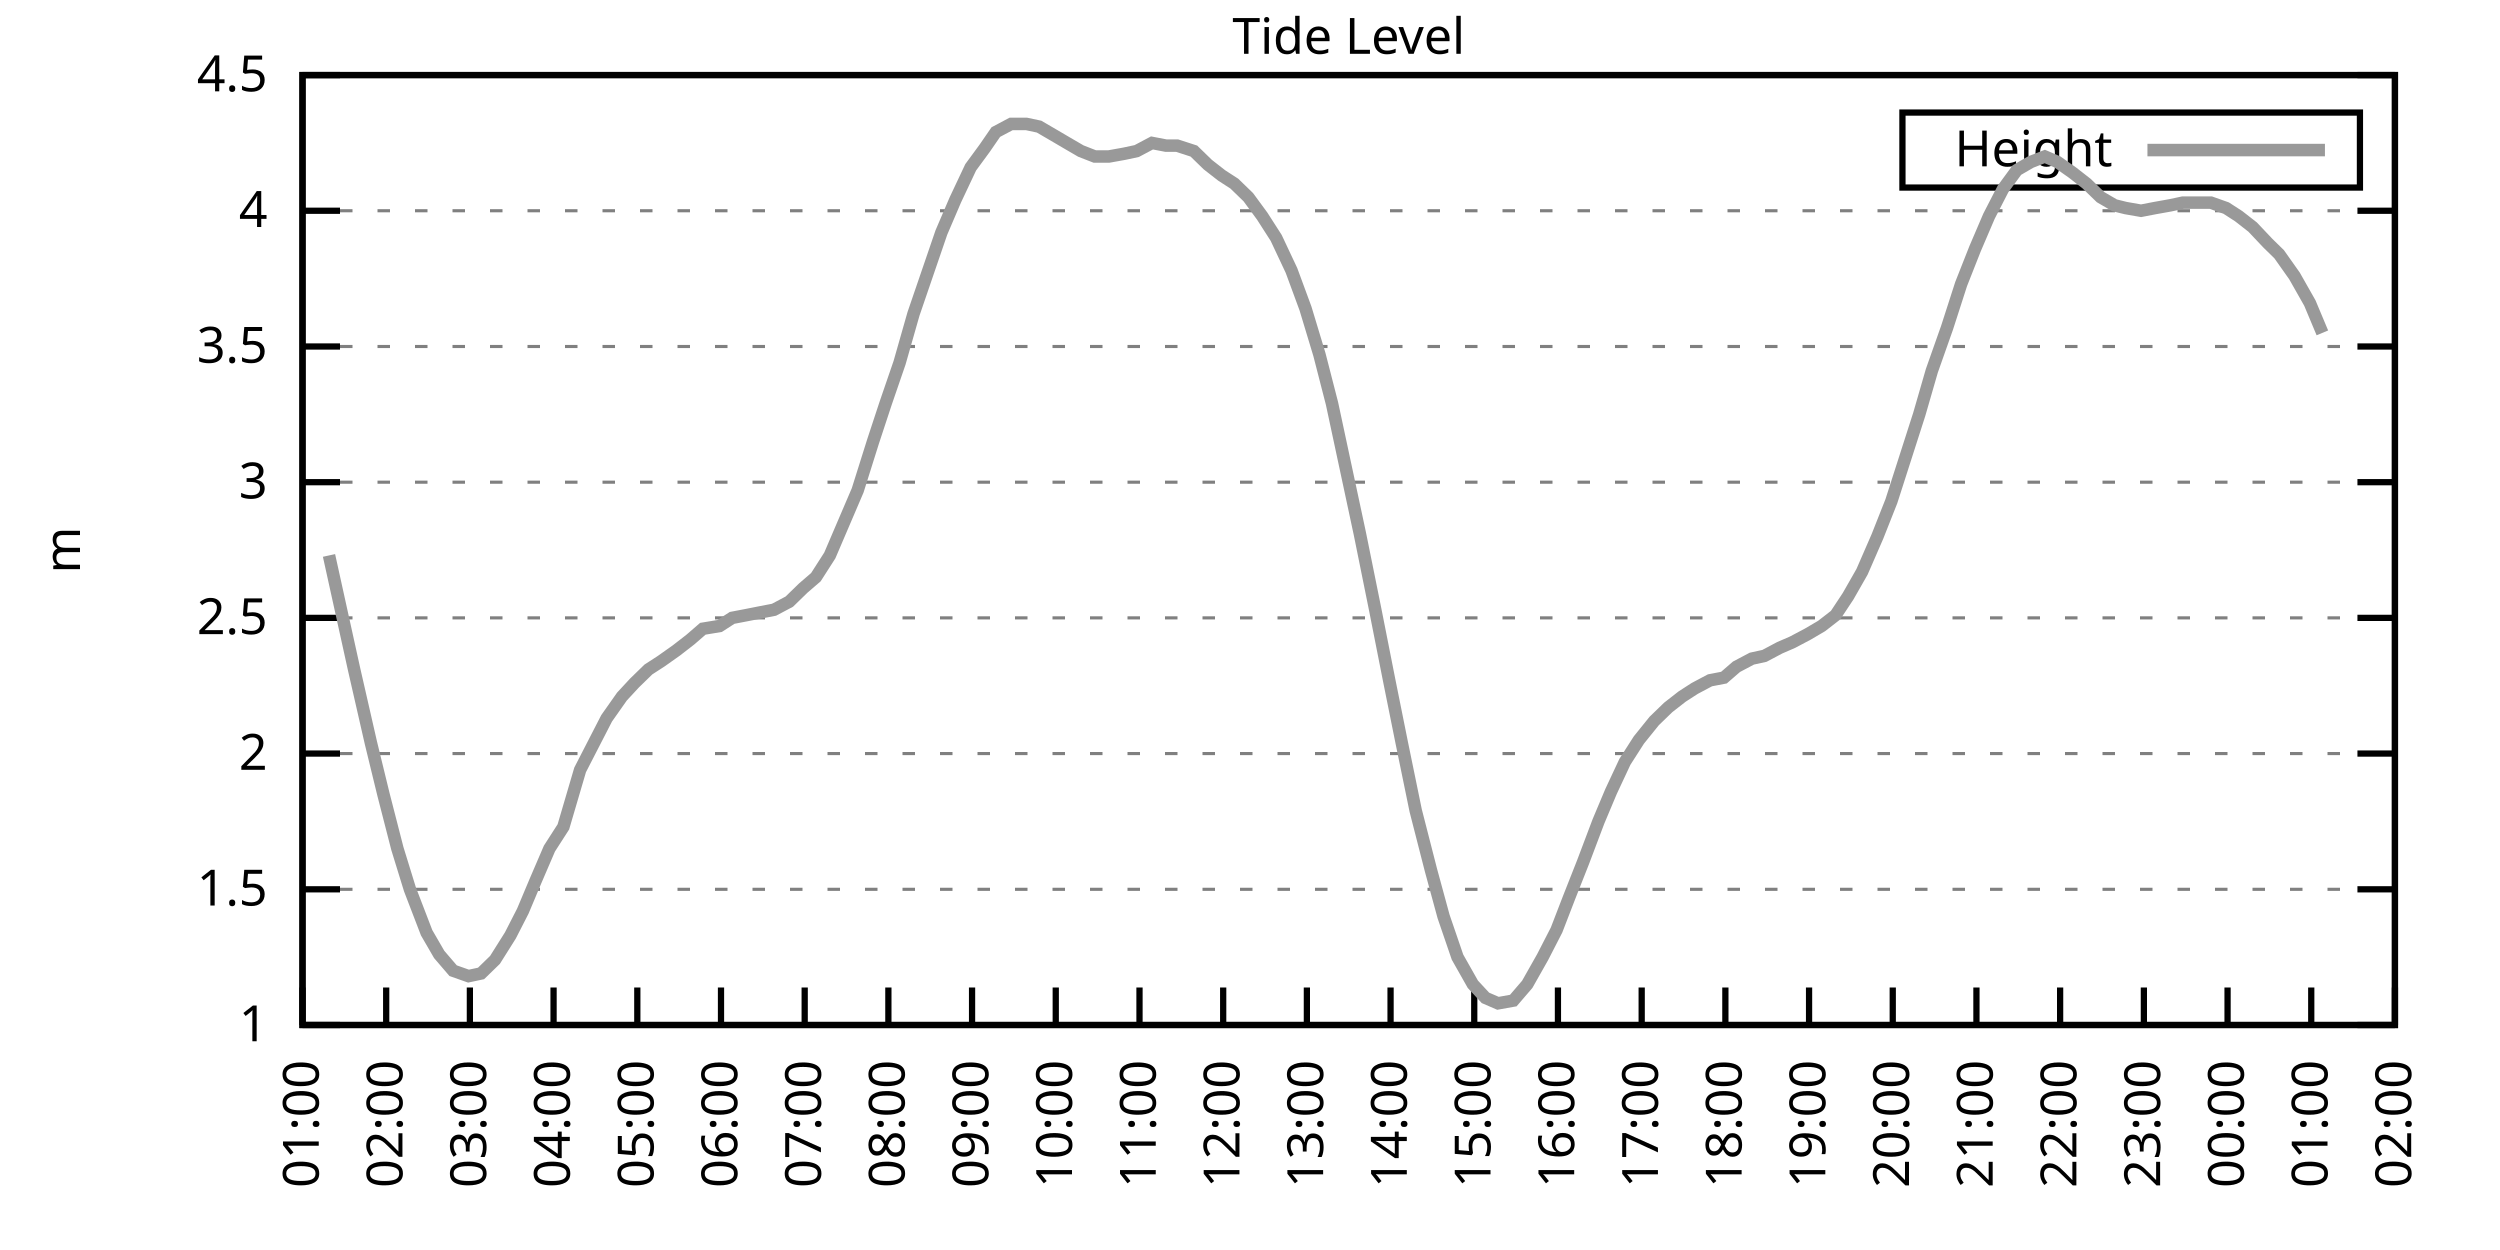
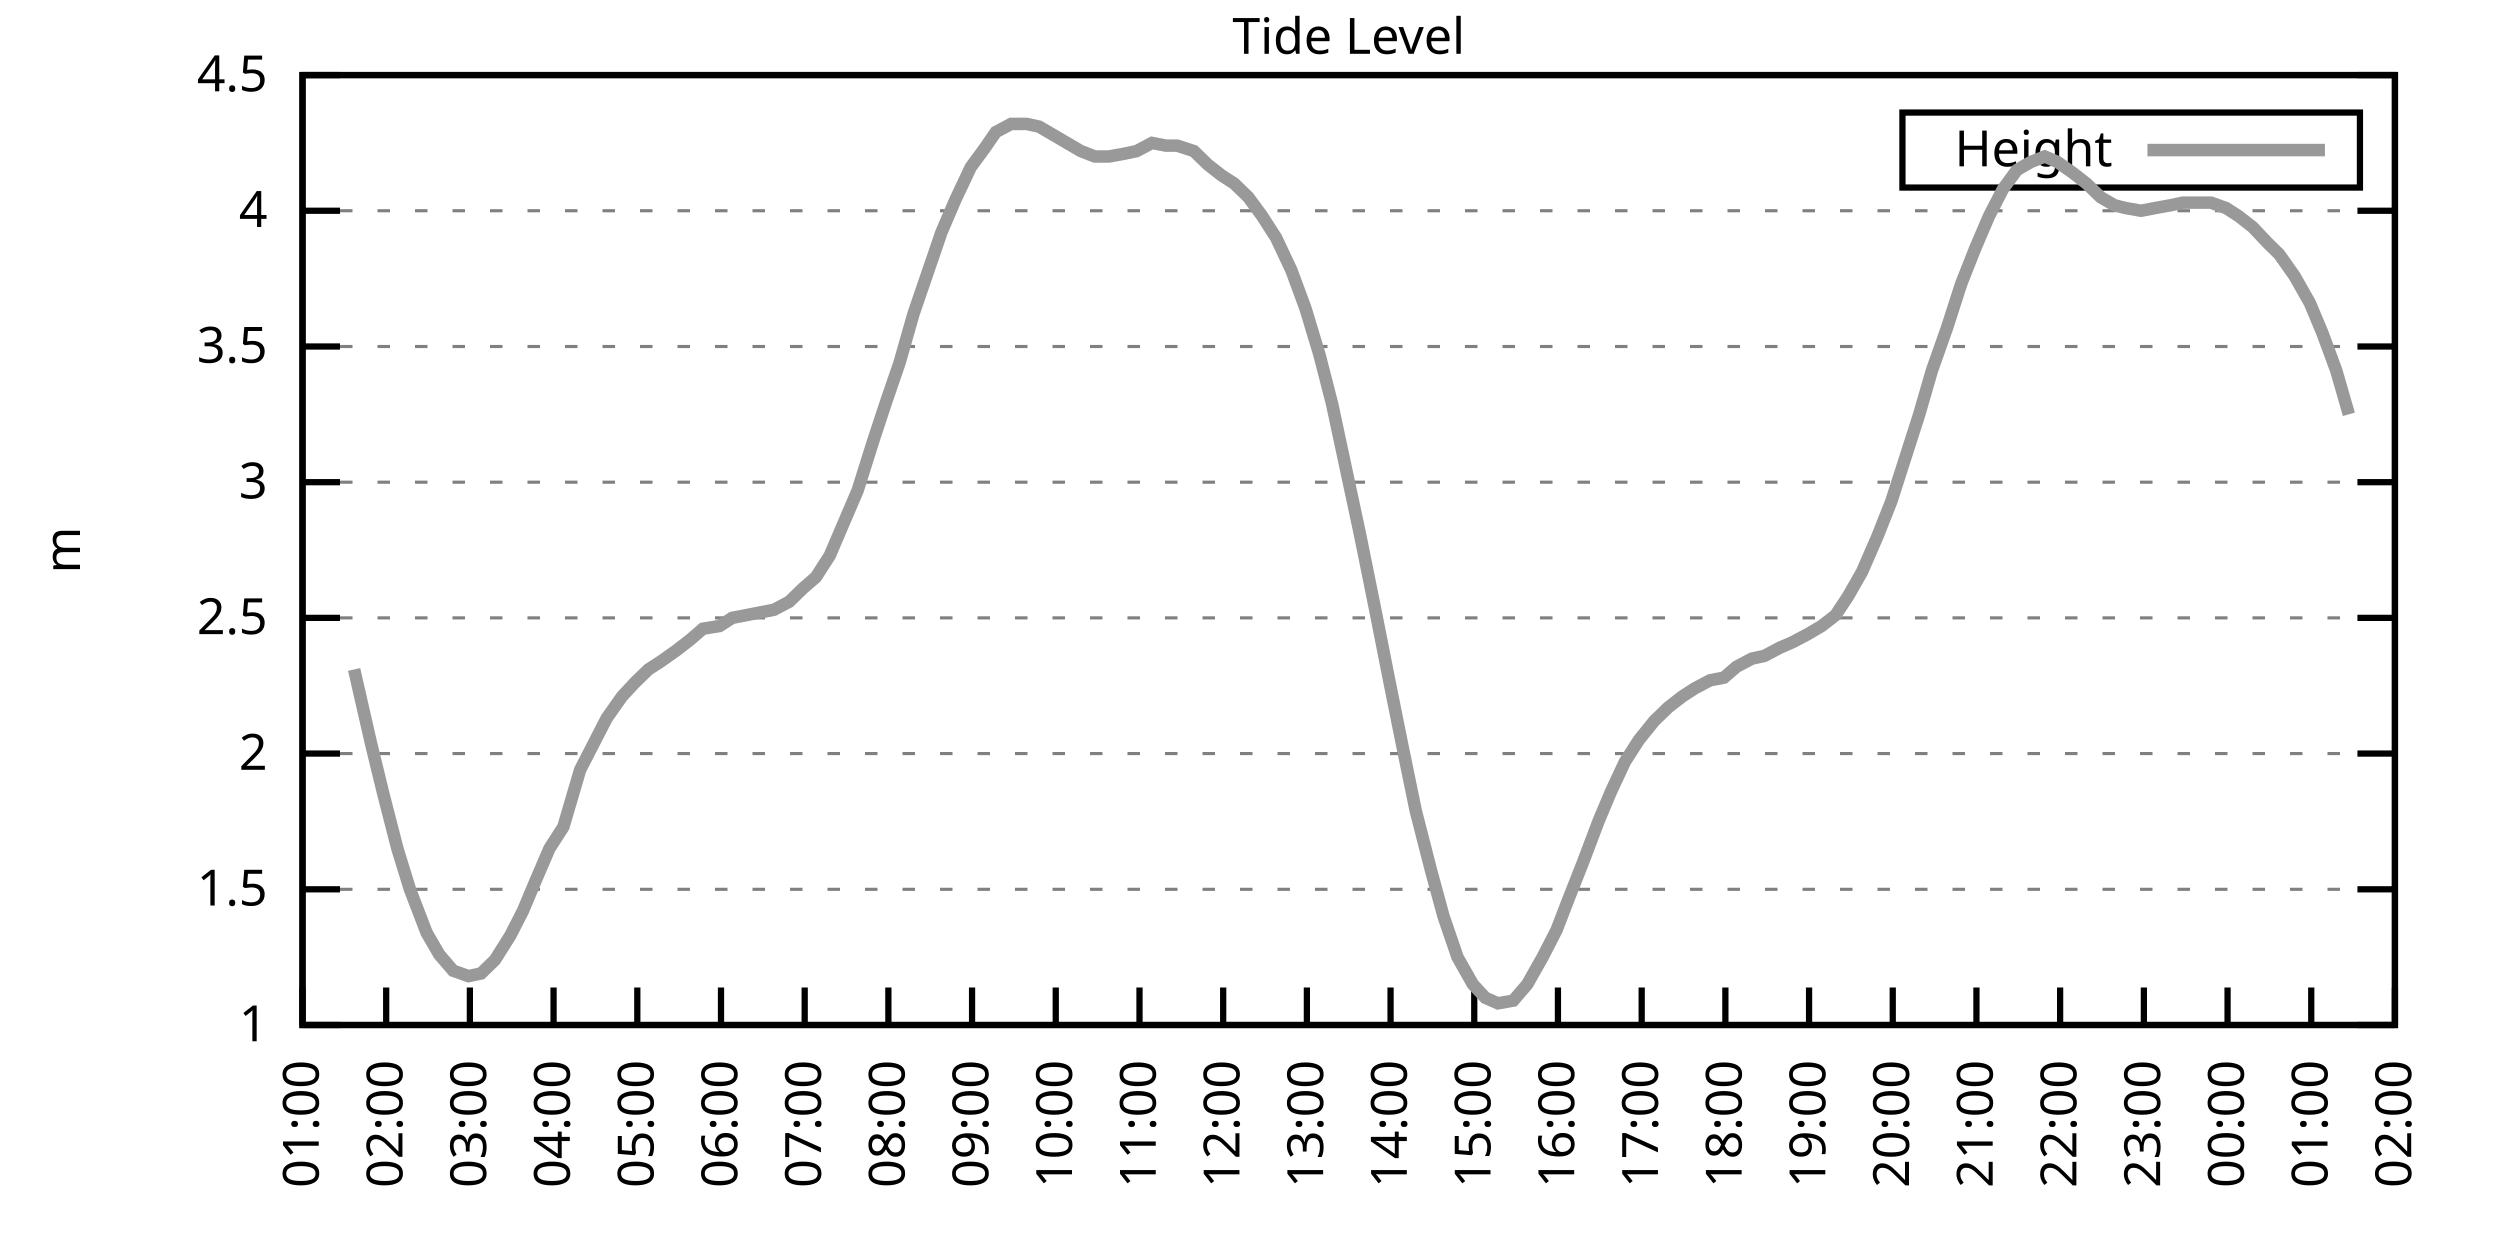
<svg xmlns="http://www.w3.org/2000/svg" xmlns:xlink="http://www.w3.org/1999/xlink" width="400" height="200" viewBox="0 0 400 200">
  <g id="gnuplot_canvas">
    <rect x="0" y="0" width="400" height="200" fill="none" />
    <defs>
      <circle id="gpDot" r="0.5" stroke-width="0.5" stroke="currentColor" />
      <path id="gpPt0" stroke-width="0.333" stroke="currentColor" d="M-1,0 h2 M0,-1 v2" />
      <path id="gpPt1" stroke-width="0.333" stroke="currentColor" d="M-1,-1 L1,1 M1,-1 L-1,1" />
      <path id="gpPt2" stroke-width="0.333" stroke="currentColor" d="M-1,0 L1,0 M0,-1 L0,1 M-1,-1 L1,1 M-1,1 L1,-1" />
      <rect id="gpPt3" stroke-width="0.333" stroke="currentColor" x="-1" y="-1" width="2" height="2" />
      <rect id="gpPt4" stroke-width="0.333" stroke="currentColor" fill="currentColor" x="-1" y="-1" width="2" height="2" />
      <circle id="gpPt5" stroke-width="0.333" stroke="currentColor" cx="0" cy="0" r="1" />
      <use xlink:href="#gpPt5" id="gpPt6" fill="currentColor" stroke="none" />
      <path id="gpPt7" stroke-width="0.333" stroke="currentColor" d="M0,-1.33 L-1.33,0.67 L1.33,0.67 z" />
      <use xlink:href="#gpPt7" id="gpPt8" fill="currentColor" stroke="none" />
      <use xlink:href="#gpPt7" id="gpPt9" stroke="currentColor" transform="rotate(180)" />
      <use xlink:href="#gpPt9" id="gpPt10" fill="currentColor" stroke="none" />
      <use xlink:href="#gpPt3" id="gpPt11" stroke="currentColor" transform="rotate(45)" />
      <use xlink:href="#gpPt11" id="gpPt12" fill="currentColor" stroke="none" />
      <path id="gpPt13" stroke-width="0.333" stroke="currentColor" d="M0,1.330 L1.265,0.411 L0.782,-1.067 L-0.782,-1.076 L-1.265,0.411 z" />
      <use xlink:href="#gpPt13" id="gpPt14" fill="currentColor" stroke="none" />
      <filter id="textbox" filterUnits="objectBoundingBox" x="0" y="0" height="1" width="1">
        <feFlood flood-color="white" flood-opacity="1" result="bgnd" />
        <feComposite in="SourceGraphic" in2="bgnd" operator="atop" />
      </filter>
      <filter id="greybox" filterUnits="objectBoundingBox" x="0" y="0" height="1" width="1">
        <feFlood flood-color="lightgrey" flood-opacity="1" result="grey" />
        <feComposite in="SourceGraphic" in2="grey" operator="atop" />
      </filter>
    </defs>
    <g fill="none" color="white" stroke="currentColor" stroke-width="1.00" stroke-linecap="butt" stroke-linejoin="miter">
</g>
    <g fill="none" color="black" stroke="currentColor" stroke-width="1.00" stroke-linecap="butt" stroke-linejoin="miter">
      <g stroke="none" shape-rendering="crispEdges">
        <polygon fill="rgb(255, 255, 255)" points="48.40,164.00 383.18,164.00 383.18,12.02 48.40,12.02 " />
      </g>
    </g>
    <g fill="none" color="black" stroke="currentColor" stroke-width="1.00" stroke-linecap="butt" stroke-linejoin="miter">
</g>
    <g fill="none" color="black" stroke="black" stroke-width="0.50" stroke-linecap="butt" stroke-linejoin="miter">
</g>
    <g fill="none" color="gray" stroke="currentColor" stroke-width="0.50" stroke-linecap="butt" stroke-linejoin="miter">
      <path stroke="gray" stroke-dasharray="2,4" class="gridline" d="M48.40,164.00 L383.19,164.00  " />
    </g>
    <g fill="none" color="gray" stroke="gray" stroke-width="1.00" stroke-linecap="butt" stroke-linejoin="miter">
</g>
    <g fill="none" color="black" stroke="currentColor" stroke-width="1.00" stroke-linecap="butt" stroke-linejoin="miter">
      <path stroke="black" d="M48.40,164.00 L54.40,164.00 M383.19,164.00 L377.19,164.00  " />
      <g transform="translate(42.80,166.60)" stroke="none" fill="black" font-family="Sans" font-size="8.00" text-anchor="end">
        <text>
          <tspan font-family="Sans"> 1</tspan>
        </text>
      </g>
    </g>
    <g fill="none" color="black" stroke="currentColor" stroke-width="1.00" stroke-linecap="butt" stroke-linejoin="miter">
</g>
    <g fill="none" color="black" stroke="black" stroke-width="0.50" stroke-linecap="butt" stroke-linejoin="miter">
</g>
    <g fill="none" color="gray" stroke="currentColor" stroke-width="0.50" stroke-linecap="butt" stroke-linejoin="miter">
      <path stroke="gray" stroke-dasharray="2,4" class="gridline" d="M48.40,142.29 L383.19,142.29  " />
    </g>
    <g fill="none" color="gray" stroke="gray" stroke-width="1.00" stroke-linecap="butt" stroke-linejoin="miter">
</g>
    <g fill="none" color="black" stroke="currentColor" stroke-width="1.00" stroke-linecap="butt" stroke-linejoin="miter">
      <path stroke="black" d="M48.40,142.29 L54.40,142.29 M383.19,142.29 L377.19,142.29  " />
      <g transform="translate(42.80,144.89)" stroke="none" fill="black" font-family="Sans" font-size="8.00" text-anchor="end">
        <text>
          <tspan font-family="Sans"> 1.5</tspan>
        </text>
      </g>
    </g>
    <g fill="none" color="black" stroke="currentColor" stroke-width="1.00" stroke-linecap="butt" stroke-linejoin="miter">
</g>
    <g fill="none" color="black" stroke="black" stroke-width="0.50" stroke-linecap="butt" stroke-linejoin="miter">
</g>
    <g fill="none" color="gray" stroke="currentColor" stroke-width="0.50" stroke-linecap="butt" stroke-linejoin="miter">
      <path stroke="gray" stroke-dasharray="2,4" class="gridline" d="M48.40,120.57 L383.19,120.57  " />
    </g>
    <g fill="none" color="gray" stroke="gray" stroke-width="1.00" stroke-linecap="butt" stroke-linejoin="miter">
</g>
    <g fill="none" color="black" stroke="currentColor" stroke-width="1.00" stroke-linecap="butt" stroke-linejoin="miter">
      <path stroke="black" d="M48.40,120.57 L54.40,120.57 M383.19,120.57 L377.19,120.57  " />
      <g transform="translate(42.80,123.17)" stroke="none" fill="black" font-family="Sans" font-size="8.00" text-anchor="end">
        <text>
          <tspan font-family="Sans"> 2</tspan>
        </text>
      </g>
    </g>
    <g fill="none" color="black" stroke="currentColor" stroke-width="1.00" stroke-linecap="butt" stroke-linejoin="miter">
</g>
    <g fill="none" color="black" stroke="black" stroke-width="0.50" stroke-linecap="butt" stroke-linejoin="miter">
</g>
    <g fill="none" color="gray" stroke="currentColor" stroke-width="0.50" stroke-linecap="butt" stroke-linejoin="miter">
      <path stroke="gray" stroke-dasharray="2,4" class="gridline" d="M48.40,98.86 L383.19,98.86  " />
    </g>
    <g fill="none" color="gray" stroke="gray" stroke-width="1.00" stroke-linecap="butt" stroke-linejoin="miter">
</g>
    <g fill="none" color="black" stroke="currentColor" stroke-width="1.00" stroke-linecap="butt" stroke-linejoin="miter">
      <path stroke="black" d="M48.40,98.86 L54.40,98.86 M383.19,98.86 L377.19,98.86  " />
      <g transform="translate(42.80,101.46)" stroke="none" fill="black" font-family="Sans" font-size="8.00" text-anchor="end">
        <text>
          <tspan font-family="Sans"> 2.5</tspan>
        </text>
      </g>
    </g>
    <g fill="none" color="black" stroke="currentColor" stroke-width="1.00" stroke-linecap="butt" stroke-linejoin="miter">
</g>
    <g fill="none" color="black" stroke="black" stroke-width="0.50" stroke-linecap="butt" stroke-linejoin="miter">
</g>
    <g fill="none" color="gray" stroke="currentColor" stroke-width="0.50" stroke-linecap="butt" stroke-linejoin="miter">
      <path stroke="gray" stroke-dasharray="2,4" class="gridline" d="M48.40,77.15 L383.19,77.15  " />
    </g>
    <g fill="none" color="gray" stroke="gray" stroke-width="1.00" stroke-linecap="butt" stroke-linejoin="miter">
</g>
    <g fill="none" color="black" stroke="currentColor" stroke-width="1.00" stroke-linecap="butt" stroke-linejoin="miter">
      <path stroke="black" d="M48.40,77.15 L54.40,77.15 M383.19,77.15 L377.19,77.15  " />
      <g transform="translate(42.80,79.75)" stroke="none" fill="black" font-family="Sans" font-size="8.00" text-anchor="end">
        <text>
          <tspan font-family="Sans"> 3</tspan>
        </text>
      </g>
    </g>
    <g fill="none" color="black" stroke="currentColor" stroke-width="1.00" stroke-linecap="butt" stroke-linejoin="miter">
</g>
    <g fill="none" color="black" stroke="black" stroke-width="0.50" stroke-linecap="butt" stroke-linejoin="miter">
</g>
    <g fill="none" color="gray" stroke="currentColor" stroke-width="0.50" stroke-linecap="butt" stroke-linejoin="miter">
      <path stroke="gray" stroke-dasharray="2,4" class="gridline" d="M48.40,55.44 L383.19,55.44  " />
    </g>
    <g fill="none" color="gray" stroke="gray" stroke-width="1.00" stroke-linecap="butt" stroke-linejoin="miter">
</g>
    <g fill="none" color="black" stroke="currentColor" stroke-width="1.00" stroke-linecap="butt" stroke-linejoin="miter">
      <path stroke="black" d="M48.40,55.44 L54.40,55.44 M383.19,55.44 L377.19,55.44  " />
      <g transform="translate(42.80,58.04)" stroke="none" fill="black" font-family="Sans" font-size="8.00" text-anchor="end">
        <text>
          <tspan font-family="Sans"> 3.5</tspan>
        </text>
      </g>
    </g>
    <g fill="none" color="black" stroke="currentColor" stroke-width="1.00" stroke-linecap="butt" stroke-linejoin="miter">
</g>
    <g fill="none" color="black" stroke="black" stroke-width="0.50" stroke-linecap="butt" stroke-linejoin="miter">
</g>
    <g fill="none" color="gray" stroke="currentColor" stroke-width="0.50" stroke-linecap="butt" stroke-linejoin="miter">
      <path stroke="gray" stroke-dasharray="2,4" class="gridline" d="M48.40,33.72 L383.19,33.72  " />
    </g>
    <g fill="none" color="gray" stroke="gray" stroke-width="1.00" stroke-linecap="butt" stroke-linejoin="miter">
</g>
    <g fill="none" color="black" stroke="currentColor" stroke-width="1.00" stroke-linecap="butt" stroke-linejoin="miter">
      <path stroke="black" d="M48.40,33.72 L54.40,33.72 M383.19,33.72 L377.19,33.72  " />
      <g transform="translate(42.80,36.32)" stroke="none" fill="black" font-family="Sans" font-size="8.00" text-anchor="end">
        <text>
          <tspan font-family="Sans"> 4</tspan>
        </text>
      </g>
    </g>
    <g fill="none" color="black" stroke="currentColor" stroke-width="1.00" stroke-linecap="butt" stroke-linejoin="miter">
</g>
    <g fill="none" color="black" stroke="black" stroke-width="0.50" stroke-linecap="butt" stroke-linejoin="miter">
</g>
    <g fill="none" color="gray" stroke="currentColor" stroke-width="0.50" stroke-linecap="butt" stroke-linejoin="miter">
      <path stroke="gray" stroke-dasharray="2,4" class="gridline" d="M48.40,12.01 L383.19,12.01  " />
    </g>
    <g fill="none" color="gray" stroke="gray" stroke-width="1.00" stroke-linecap="butt" stroke-linejoin="miter">
</g>
    <g fill="none" color="black" stroke="currentColor" stroke-width="1.00" stroke-linecap="butt" stroke-linejoin="miter">
      <path stroke="black" d="M48.40,12.01 L54.40,12.01 M383.19,12.01 L377.19,12.01  " />
      <g transform="translate(42.80,14.61)" stroke="none" fill="black" font-family="Sans" font-size="8.00" text-anchor="end">
        <text>
          <tspan font-family="Sans"> 4.5</tspan>
        </text>
      </g>
    </g>
    <g fill="none" color="black" stroke="currentColor" stroke-width="1.00" stroke-linecap="butt" stroke-linejoin="miter">
      <path stroke="black" d="M48.40,164.00 L48.40,158.00  " />
      <g transform="translate(51.00,169.60) rotate(270.00)" stroke="none" fill="black" font-family="Sans" font-size="8.00" text-anchor="end">
        <text>
          <tspan font-family="Sans">01:00</tspan>
        </text>
      </g>
    </g>
    <g fill="none" color="black" stroke="currentColor" stroke-width="1.00" stroke-linecap="butt" stroke-linejoin="miter">
      <path stroke="black" d="M61.79,164.00 L61.79,158.00  " />
      <g transform="translate(64.39,169.60) rotate(270.00)" stroke="none" fill="black" font-family="Sans" font-size="8.00" text-anchor="end">
        <text>
          <tspan font-family="Sans">02:00</tspan>
        </text>
      </g>
    </g>
    <g fill="none" color="black" stroke="currentColor" stroke-width="1.00" stroke-linecap="butt" stroke-linejoin="miter">
      <path stroke="black" d="M75.18,164.00 L75.18,158.00  " />
      <g transform="translate(77.78,169.60) rotate(270.00)" stroke="none" fill="black" font-family="Sans" font-size="8.00" text-anchor="end">
        <text>
          <tspan font-family="Sans">03:00</tspan>
        </text>
      </g>
    </g>
    <g fill="none" color="black" stroke="currentColor" stroke-width="1.00" stroke-linecap="butt" stroke-linejoin="miter">
      <path stroke="black" d="M88.57,164.00 L88.57,158.00  " />
      <g transform="translate(91.17,169.60) rotate(270.00)" stroke="none" fill="black" font-family="Sans" font-size="8.00" text-anchor="end">
        <text>
          <tspan font-family="Sans">04:00</tspan>
        </text>
      </g>
    </g>
    <g fill="none" color="black" stroke="currentColor" stroke-width="1.00" stroke-linecap="butt" stroke-linejoin="miter">
      <path stroke="black" d="M101.97,164.00 L101.97,158.00  " />
      <g transform="translate(104.57,169.60) rotate(270.00)" stroke="none" fill="black" font-family="Sans" font-size="8.00" text-anchor="end">
        <text>
          <tspan font-family="Sans">05:00</tspan>
        </text>
      </g>
    </g>
    <g fill="none" color="black" stroke="currentColor" stroke-width="1.00" stroke-linecap="butt" stroke-linejoin="miter">
      <path stroke="black" d="M115.36,164.00 L115.36,158.00  " />
      <g transform="translate(117.96,169.60) rotate(270.00)" stroke="none" fill="black" font-family="Sans" font-size="8.00" text-anchor="end">
        <text>
          <tspan font-family="Sans">06:00</tspan>
        </text>
      </g>
    </g>
    <g fill="none" color="black" stroke="currentColor" stroke-width="1.00" stroke-linecap="butt" stroke-linejoin="miter">
      <path stroke="black" d="M128.75,164.00 L128.75,158.00  " />
      <g transform="translate(131.35,169.60) rotate(270.00)" stroke="none" fill="black" font-family="Sans" font-size="8.00" text-anchor="end">
        <text>
          <tspan font-family="Sans">07:00</tspan>
        </text>
      </g>
    </g>
    <g fill="none" color="black" stroke="currentColor" stroke-width="1.00" stroke-linecap="butt" stroke-linejoin="miter">
      <path stroke="black" d="M142.14,164.00 L142.14,158.00  " />
      <g transform="translate(144.74,169.60) rotate(270.00)" stroke="none" fill="black" font-family="Sans" font-size="8.00" text-anchor="end">
        <text>
          <tspan font-family="Sans">08:00</tspan>
        </text>
      </g>
    </g>
    <g fill="none" color="black" stroke="currentColor" stroke-width="1.00" stroke-linecap="butt" stroke-linejoin="miter">
      <path stroke="black" d="M155.53,164.00 L155.53,158.00  " />
      <g transform="translate(158.13,169.60) rotate(270.00)" stroke="none" fill="black" font-family="Sans" font-size="8.00" text-anchor="end">
        <text>
          <tspan font-family="Sans">09:00</tspan>
        </text>
      </g>
    </g>
    <g fill="none" color="black" stroke="currentColor" stroke-width="1.00" stroke-linecap="butt" stroke-linejoin="miter">
      <path stroke="black" d="M168.92,164.00 L168.92,158.00  " />
      <g transform="translate(171.52,169.60) rotate(270.00)" stroke="none" fill="black" font-family="Sans" font-size="8.00" text-anchor="end">
        <text>
          <tspan font-family="Sans">10:00</tspan>
        </text>
      </g>
    </g>
    <g fill="none" color="black" stroke="currentColor" stroke-width="1.00" stroke-linecap="butt" stroke-linejoin="miter">
      <path stroke="black" d="M182.32,164.00 L182.32,158.00  " />
      <g transform="translate(184.92,169.60) rotate(270.00)" stroke="none" fill="black" font-family="Sans" font-size="8.00" text-anchor="end">
        <text>
          <tspan font-family="Sans">11:00</tspan>
        </text>
      </g>
    </g>
    <g fill="none" color="black" stroke="currentColor" stroke-width="1.00" stroke-linecap="butt" stroke-linejoin="miter">
      <path stroke="black" d="M195.71,164.00 L195.71,158.00  " />
      <g transform="translate(198.31,169.60) rotate(270.00)" stroke="none" fill="black" font-family="Sans" font-size="8.00" text-anchor="end">
        <text>
          <tspan font-family="Sans">12:00</tspan>
        </text>
      </g>
    </g>
    <g fill="none" color="black" stroke="currentColor" stroke-width="1.00" stroke-linecap="butt" stroke-linejoin="miter">
      <path stroke="black" d="M209.10,164.00 L209.10,158.00  " />
      <g transform="translate(211.70,169.60) rotate(270.00)" stroke="none" fill="black" font-family="Sans" font-size="8.00" text-anchor="end">
        <text>
          <tspan font-family="Sans">13:00</tspan>
        </text>
      </g>
    </g>
    <g fill="none" color="black" stroke="currentColor" stroke-width="1.00" stroke-linecap="butt" stroke-linejoin="miter">
      <path stroke="black" d="M222.49,164.00 L222.49,158.00  " />
      <g transform="translate(225.09,169.60) rotate(270.00)" stroke="none" fill="black" font-family="Sans" font-size="8.00" text-anchor="end">
        <text>
          <tspan font-family="Sans">14:00</tspan>
        </text>
      </g>
    </g>
    <g fill="none" color="black" stroke="currentColor" stroke-width="1.00" stroke-linecap="butt" stroke-linejoin="miter">
      <path stroke="black" d="M235.88,164.00 L235.88,158.00  " />
      <g transform="translate(238.48,169.60) rotate(270.00)" stroke="none" fill="black" font-family="Sans" font-size="8.00" text-anchor="end">
        <text>
          <tspan font-family="Sans">15:00</tspan>
        </text>
      </g>
    </g>
    <g fill="none" color="black" stroke="currentColor" stroke-width="1.00" stroke-linecap="butt" stroke-linejoin="miter">
      <path stroke="black" d="M249.27,164.00 L249.27,158.00  " />
      <g transform="translate(251.87,169.60) rotate(270.00)" stroke="none" fill="black" font-family="Sans" font-size="8.00" text-anchor="end">
        <text>
          <tspan font-family="Sans">16:00</tspan>
        </text>
      </g>
    </g>
    <g fill="none" color="black" stroke="currentColor" stroke-width="1.00" stroke-linecap="butt" stroke-linejoin="miter">
      <path stroke="black" d="M262.67,164.00 L262.67,158.00  " />
      <g transform="translate(265.27,169.60) rotate(270.00)" stroke="none" fill="black" font-family="Sans" font-size="8.00" text-anchor="end">
        <text>
          <tspan font-family="Sans">17:00</tspan>
        </text>
      </g>
    </g>
    <g fill="none" color="black" stroke="currentColor" stroke-width="1.00" stroke-linecap="butt" stroke-linejoin="miter">
      <path stroke="black" d="M276.06,164.00 L276.06,158.00  " />
      <g transform="translate(278.66,169.60) rotate(270.00)" stroke="none" fill="black" font-family="Sans" font-size="8.00" text-anchor="end">
        <text>
          <tspan font-family="Sans">18:00</tspan>
        </text>
      </g>
    </g>
    <g fill="none" color="black" stroke="currentColor" stroke-width="1.00" stroke-linecap="butt" stroke-linejoin="miter">
      <path stroke="black" d="M289.45,164.00 L289.45,158.00  " />
      <g transform="translate(292.05,169.60) rotate(270.00)" stroke="none" fill="black" font-family="Sans" font-size="8.00" text-anchor="end">
        <text>
          <tspan font-family="Sans">19:00</tspan>
        </text>
      </g>
    </g>
    <g fill="none" color="black" stroke="currentColor" stroke-width="1.00" stroke-linecap="butt" stroke-linejoin="miter">
      <path stroke="black" d="M302.84,164.00 L302.84,158.00  " />
      <g transform="translate(305.44,169.60) rotate(270.00)" stroke="none" fill="black" font-family="Sans" font-size="8.00" text-anchor="end">
        <text>
          <tspan font-family="Sans">20:00</tspan>
        </text>
      </g>
    </g>
    <g fill="none" color="black" stroke="currentColor" stroke-width="1.00" stroke-linecap="butt" stroke-linejoin="miter">
      <path stroke="black" d="M316.23,164.00 L316.23,158.00  " />
      <g transform="translate(318.83,169.60) rotate(270.00)" stroke="none" fill="black" font-family="Sans" font-size="8.00" text-anchor="end">
        <text>
          <tspan font-family="Sans">21:00</tspan>
        </text>
      </g>
    </g>
    <g fill="none" color="black" stroke="currentColor" stroke-width="1.00" stroke-linecap="butt" stroke-linejoin="miter">
      <path stroke="black" d="M329.62,164.00 L329.62,158.00  " />
      <g transform="translate(332.22,169.60) rotate(270.00)" stroke="none" fill="black" font-family="Sans" font-size="8.00" text-anchor="end">
        <text>
          <tspan font-family="Sans">22:00</tspan>
        </text>
      </g>
    </g>
    <g fill="none" color="black" stroke="currentColor" stroke-width="1.00" stroke-linecap="butt" stroke-linejoin="miter">
      <path stroke="black" d="M343.02,164.00 L343.02,158.00  " />
      <g transform="translate(345.62,169.60) rotate(270.00)" stroke="none" fill="black" font-family="Sans" font-size="8.00" text-anchor="end">
        <text>
          <tspan font-family="Sans">23:00</tspan>
        </text>
      </g>
    </g>
    <g fill="none" color="black" stroke="currentColor" stroke-width="1.00" stroke-linecap="butt" stroke-linejoin="miter">
      <path stroke="black" d="M356.41,164.00 L356.41,158.00  " />
      <g transform="translate(359.01,169.60) rotate(270.00)" stroke="none" fill="black" font-family="Sans" font-size="8.00" text-anchor="end">
        <text>
          <tspan font-family="Sans">00:00</tspan>
        </text>
      </g>
    </g>
    <g fill="none" color="black" stroke="currentColor" stroke-width="1.00" stroke-linecap="butt" stroke-linejoin="miter">
      <path stroke="black" d="M369.80,164.00 L369.80,158.00  " />
      <g transform="translate(372.40,169.60) rotate(270.00)" stroke="none" fill="black" font-family="Sans" font-size="8.00" text-anchor="end">
        <text>
          <tspan font-family="Sans">01:00</tspan>
        </text>
      </g>
    </g>
    <g fill="none" color="black" stroke="currentColor" stroke-width="1.00" stroke-linecap="butt" stroke-linejoin="miter">
      <path stroke="black" d="M383.19,164.00 L383.19,158.00  " />
      <g transform="translate(385.79,169.60) rotate(270.00)" stroke="none" fill="black" font-family="Sans" font-size="8.00" text-anchor="end">
        <text>
          <tspan font-family="Sans">02:00</tspan>
        </text>
      </g>
    </g>
    <g fill="none" color="black" stroke="currentColor" stroke-width="1.00" stroke-linecap="butt" stroke-linejoin="miter">
</g>
    <g fill="none" color="black" stroke="currentColor" stroke-width="1.00" stroke-linecap="butt" stroke-linejoin="miter">
      <path stroke="black" d="M48.40,12.01 L48.40,164.00 L383.19,164.00 L383.19,12.01 L48.40,12.01 Z  " />
    </g>
    <g fill="none" color="black" stroke="currentColor" stroke-width="1.00" stroke-linecap="butt" stroke-linejoin="miter">
</g>
    <g fill="none" color="black" stroke="currentColor" stroke-width="1.00" stroke-linecap="butt" stroke-linejoin="miter">
      <path stroke="black" d="M304.39,30.01 L304.39,18.01 L377.59,18.01 L377.59,30.01 L304.39,30.01 Z  " />
    </g>
    <g id="Tide_level_plot_1">
      <g fill="none" color="white" stroke="black" stroke-width="2.00" stroke-linecap="butt" stroke-linejoin="miter">
</g>
      <g fill="none" color="black" stroke="currentColor" stroke-width="2.00" stroke-linecap="butt" stroke-linejoin="miter">
        <g transform="translate(337.99,26.61)" stroke="none" fill="black" font-family="Sans" font-size="8.00" text-anchor="end">
          <text>
            <tspan font-family="Sans">Height</tspan>
          </text>
        </g>
      </g>
      <g fill="none" color="black" stroke="currentColor" stroke-width="2.00" stroke-linecap="butt" stroke-linejoin="miter">
-         <path stroke="rgb(153, 153, 153)" d="M343.59,24.01 L371.99,24.01 M52.64,88.87 L54.65,97.99 L56.66,107.11 L59.34,118.84 L61.35,127.09 L63.58,135.77   L65.59,142.29 L68.26,149.24 L70.27,152.71 L72.50,155.31 L74.96,156.18 L76.97,155.75 L79.20,153.58 L81.66,149.67   L83.66,145.76 L85.67,140.98 L87.91,135.77 L90.14,132.30 L92.82,123.18 L95.05,118.84 L97.06,114.93 L99.51,111.45   L101.52,109.28 L103.75,107.11 L105.76,105.81 L108.22,104.07 L110.45,102.34 L112.46,100.60 L115.13,100.16 L117.14,98.86   L119.38,98.43 L121.61,97.99 L123.84,97.56 L126.29,96.26 L128.53,94.08 L130.54,92.35 L132.77,88.87 L135.00,83.66   L137.23,78.45 L139.69,70.63 L141.69,64.56 L143.93,58.04 L146.16,50.22 L148.39,43.71 L150.62,37.20 L152.85,31.99   L155.31,26.77 L157.54,23.73 L159.33,21.13 L161.78,19.83 L164.24,19.83 L166.25,20.26 L168.48,21.56 L170.71,22.87   L172.94,24.17 L175.17,25.04 L177.41,25.04 L179.86,24.60 L181.87,24.17 L184.32,22.87 L186.56,23.30 L188.34,23.30   L191.02,24.17 L193.25,26.34 L195.48,28.08 L197.49,29.38 L199.73,31.55 L201.96,34.59 L204.19,38.07 L206.64,43.28   L208.88,49.36 L211.11,56.74 L213.12,64.56 L215.35,74.98 L217.58,85.40 L220.04,97.56 L222.27,108.85 L224.28,118.84   L226.51,129.69 L228.96,139.25 L230.97,146.63 L233.20,153.14 L235.66,157.49 L237.67,159.66 L239.68,160.53 L242.13,160.09   L244.36,157.49 L246.82,153.14 L249.05,148.80 L251.06,143.59 L253.29,137.94 L255.75,131.43 L257.76,126.65 L259.99,121.88   L262.22,118.40 L264.67,115.36 L266.91,113.19 L269.14,111.45 L271.15,110.15 L273.60,108.85 L275.83,108.42 L277.84,106.68   L280.30,105.38 L282.31,104.94 L284.76,103.64 L286.77,102.77 L289.23,101.47 L291.46,100.16 L293.69,98.43 L295.70,95.39   L297.93,91.48 L300.39,85.83 L302.62,80.19 L304.85,73.24 L307.08,66.29 L309.09,59.34 L311.54,52.40 L313.78,45.45   L316.01,39.80 L318.24,34.59 L320.47,30.25 L322.70,27.21 L324.94,25.91 L327.17,25.04 L329.18,25.91 L331.63,27.64   L333.86,29.38 L336.10,31.55 L338.33,32.85 L340.11,33.29 L342.57,33.72 L344.80,33.29 L347.26,32.85 L349.26,32.42   L351.50,32.42 L353.73,32.42 L356.18,33.29 L358.19,34.59 L360.42,36.33 L362.88,38.93 L364.66,40.67 L367.12,44.15   L369.58,48.49 L371.58,53.26  " />
+         <path stroke="rgb(153, 153, 153)" d="M343.59,24.01 L371.99,24.01 M56.66,107.11 L59.34,118.84 L61.35,127.09 L63.58,135.77 L65.59,142.29 L68.26,149.24   L70.27,152.71 L72.50,155.31 L74.96,156.18 L76.97,155.75 L79.20,153.58 L81.66,149.67 L83.66,145.76 L85.67,140.98   L87.91,135.77 L90.14,132.30 L92.82,123.18 L95.05,118.84 L97.06,114.93 L99.51,111.45 L101.52,109.28 L103.75,107.11   L105.76,105.81 L108.22,104.07 L110.45,102.34 L112.46,100.60 L115.13,100.16 L117.14,98.86 L119.38,98.43 L121.61,97.99   L123.84,97.56 L126.29,96.26 L128.53,94.08 L130.54,92.35 L132.77,88.87 L135.00,83.66 L137.23,78.45 L139.69,70.63   L141.69,64.56 L143.93,58.04 L146.16,50.22 L148.39,43.71 L150.62,37.20 L152.85,31.99 L155.31,26.77 L157.54,23.73   L159.33,21.13 L161.78,19.83 L164.24,19.83 L166.25,20.26 L168.48,21.56 L170.71,22.87 L172.94,24.17 L175.17,25.04   L177.41,25.04 L179.86,24.60 L181.87,24.17 L184.32,22.87 L186.56,23.30 L188.34,23.30 L191.02,24.17 L193.25,26.34   L195.48,28.08 L197.49,29.38 L199.73,31.55 L201.96,34.59 L204.19,38.07 L206.64,43.28 L208.88,49.36 L211.11,56.74   L213.12,64.56 L215.35,74.98 L217.58,85.40 L220.04,97.56 L222.27,108.85 L224.28,118.84 L226.51,129.69 L228.96,139.25   L230.97,146.63 L233.20,153.14 L235.66,157.49 L237.67,159.66 L239.68,160.53 L242.13,160.09 L244.36,157.49 L246.82,153.14   L249.05,148.80 L251.06,143.59 L253.29,137.94 L255.75,131.43 L257.76,126.65 L259.99,121.88 L262.22,118.40 L264.67,115.36   L266.91,113.19 L269.14,111.45 L271.15,110.15 L273.60,108.85 L275.83,108.42 L277.84,106.68 L280.30,105.38 L282.31,104.94   L284.76,103.64 L286.77,102.77 L289.23,101.47 L291.46,100.16 L293.69,98.43 L295.70,95.39 L297.93,91.48 L300.39,85.83   L302.62,80.19 L304.85,73.24 L307.08,66.29 L309.09,59.34 L311.54,52.40 L313.78,45.45 L316.01,39.80 L318.24,34.59   L320.47,30.25 L322.70,27.21 L324.94,25.91 L327.17,25.04 L329.18,25.91 L331.63,27.64 L333.86,29.38 L336.10,31.55   L338.33,32.85 L340.11,33.29 L342.57,33.72 L344.80,33.29 L347.26,32.85 L349.26,32.42 L351.50,32.42 L353.73,32.42   L356.18,33.29 L358.19,34.59 L360.42,36.33 L362.88,38.93 L364.66,40.67 L367.12,44.15 L369.58,48.49 L371.58,53.26   L373.82,59.34 L375.82,66.29  " />
      </g>
    </g>
    <g fill="none" color="black" stroke="currentColor" stroke-width="2.00" stroke-linecap="butt" stroke-linejoin="miter">
</g>
    <g fill="none" color="black" stroke="black" stroke-width="1.00" stroke-linecap="butt" stroke-linejoin="miter">
</g>
    <g fill="none" color="black" stroke="currentColor" stroke-width="1.00" stroke-linecap="butt" stroke-linejoin="miter">
      <path stroke="black" d="M48.40,12.01 L48.40,164.00 L383.19,164.00 L383.19,12.01 L48.40,12.01 Z  " />
      <g transform="translate(12.80,88.01) rotate(270.00)" stroke="none" fill="black" font-family="Sans" font-size="8.00" text-anchor="middle">
        <text>
          <tspan font-family="Sans">m</tspan>
        </text>
      </g>
    </g>
    <g fill="none" color="black" stroke="currentColor" stroke-width="1.00" stroke-linecap="butt" stroke-linejoin="miter">
</g>
    <g fill="none" color="black" stroke="currentColor" stroke-width="1.00" stroke-linecap="butt" stroke-linejoin="miter">
      <g transform="translate(215.79,8.61)" stroke="none" fill="black" font-family="Sans" font-size="8.00" text-anchor="middle">
        <text>
          <tspan font-family="Sans">Tide Level</tspan>
        </text>
      </g>
    </g>
    <g fill="none" color="black" stroke="currentColor" stroke-width="1.00" stroke-linecap="butt" stroke-linejoin="miter">
</g>
  </g>
</svg>
